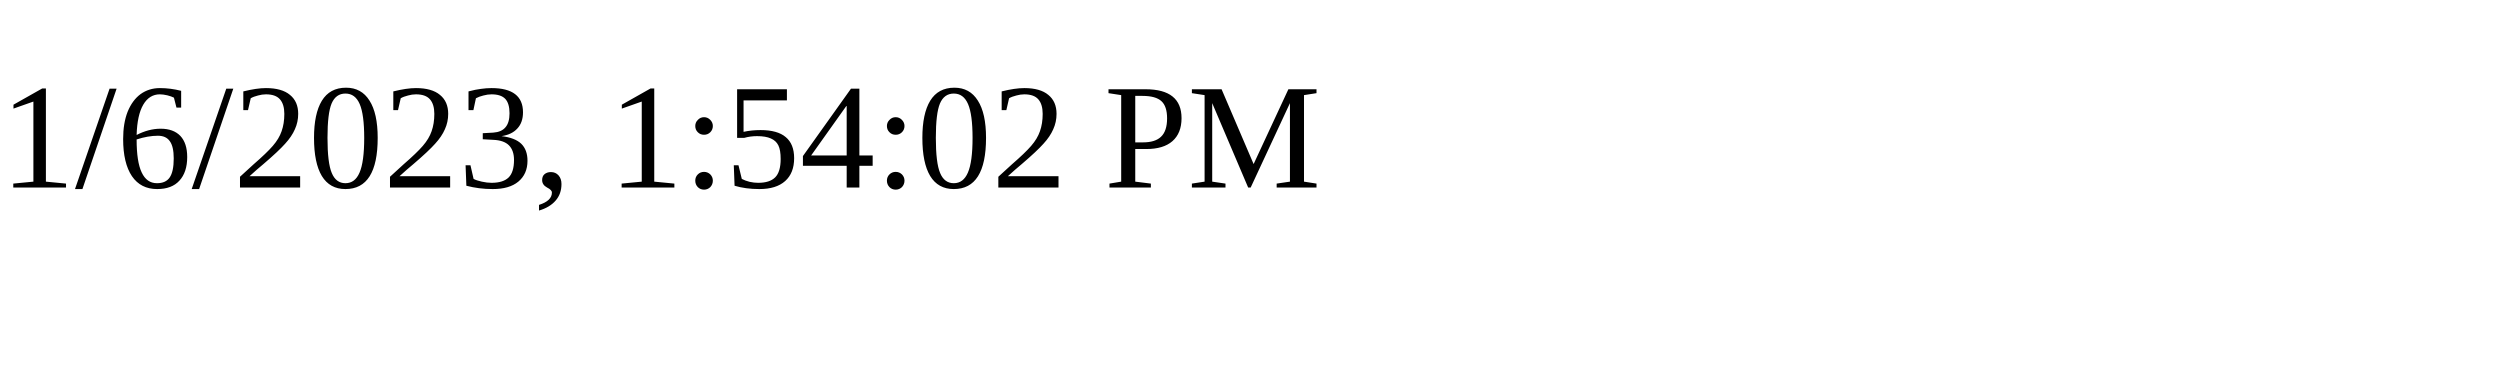
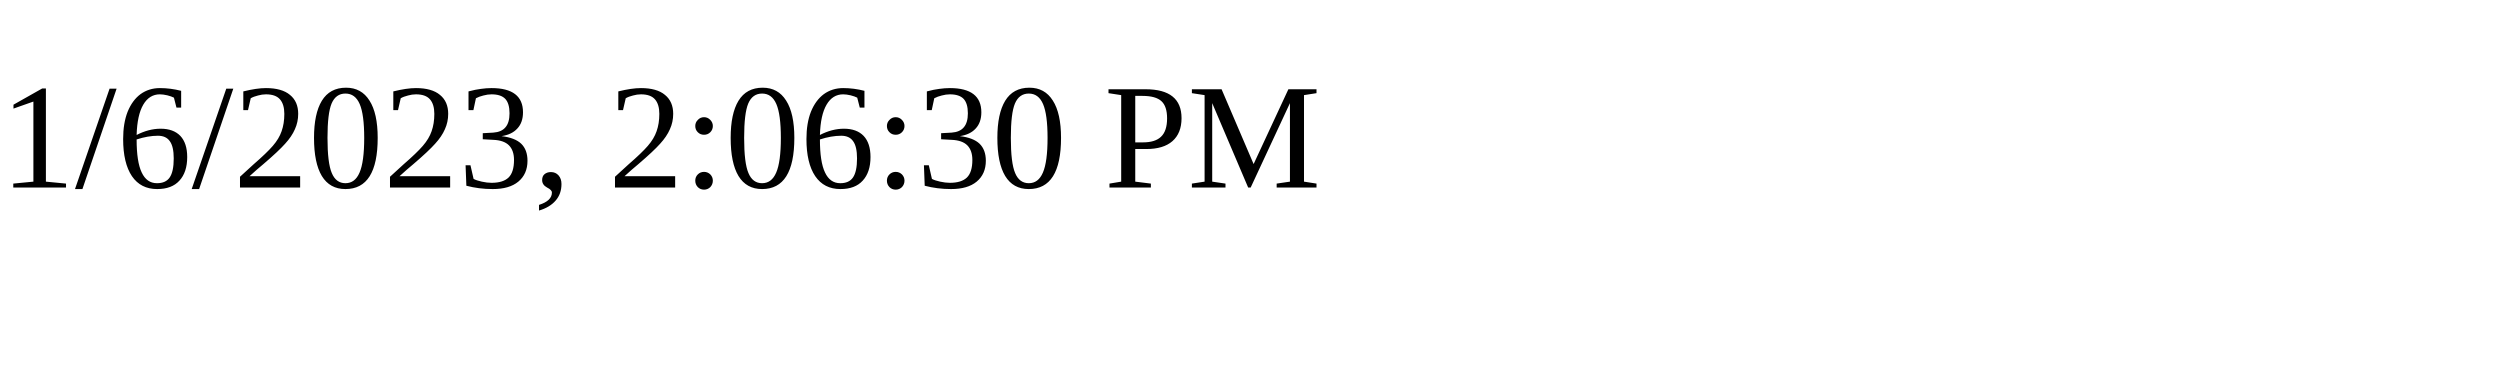
<svg xmlns="http://www.w3.org/2000/svg" height="30" width="200">
-   <text x="0" y="15">1/6/2023, 1:54:02 PM</text>
+   <text x="0" y="15">1/6/2023, 2:06:30 PM</text>
</svg>
